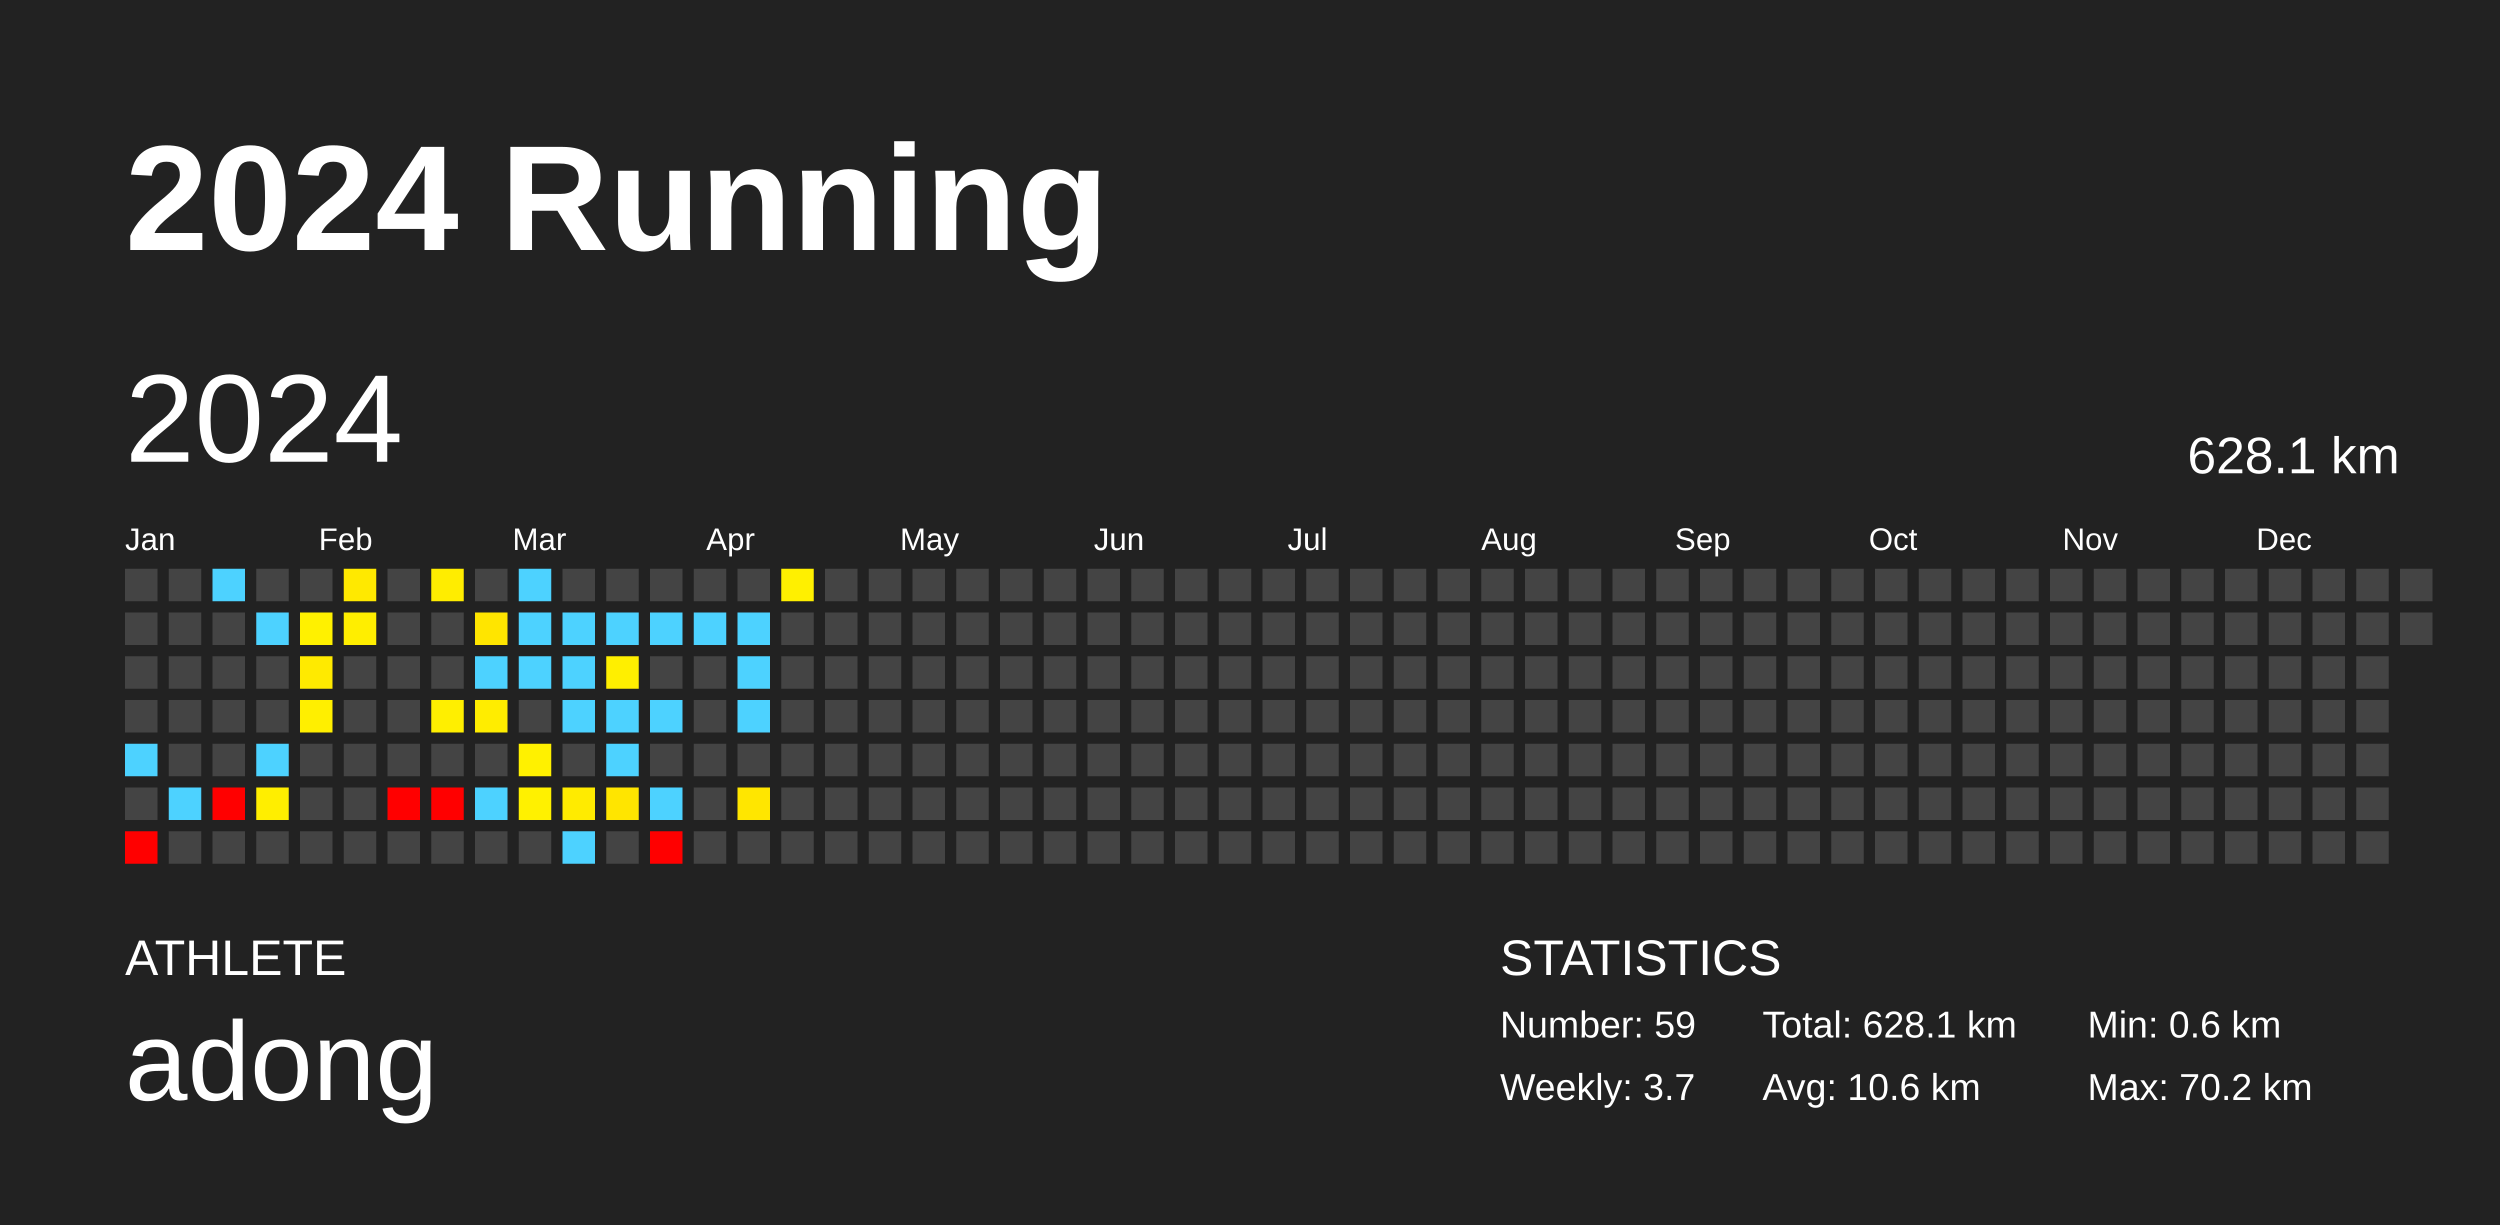
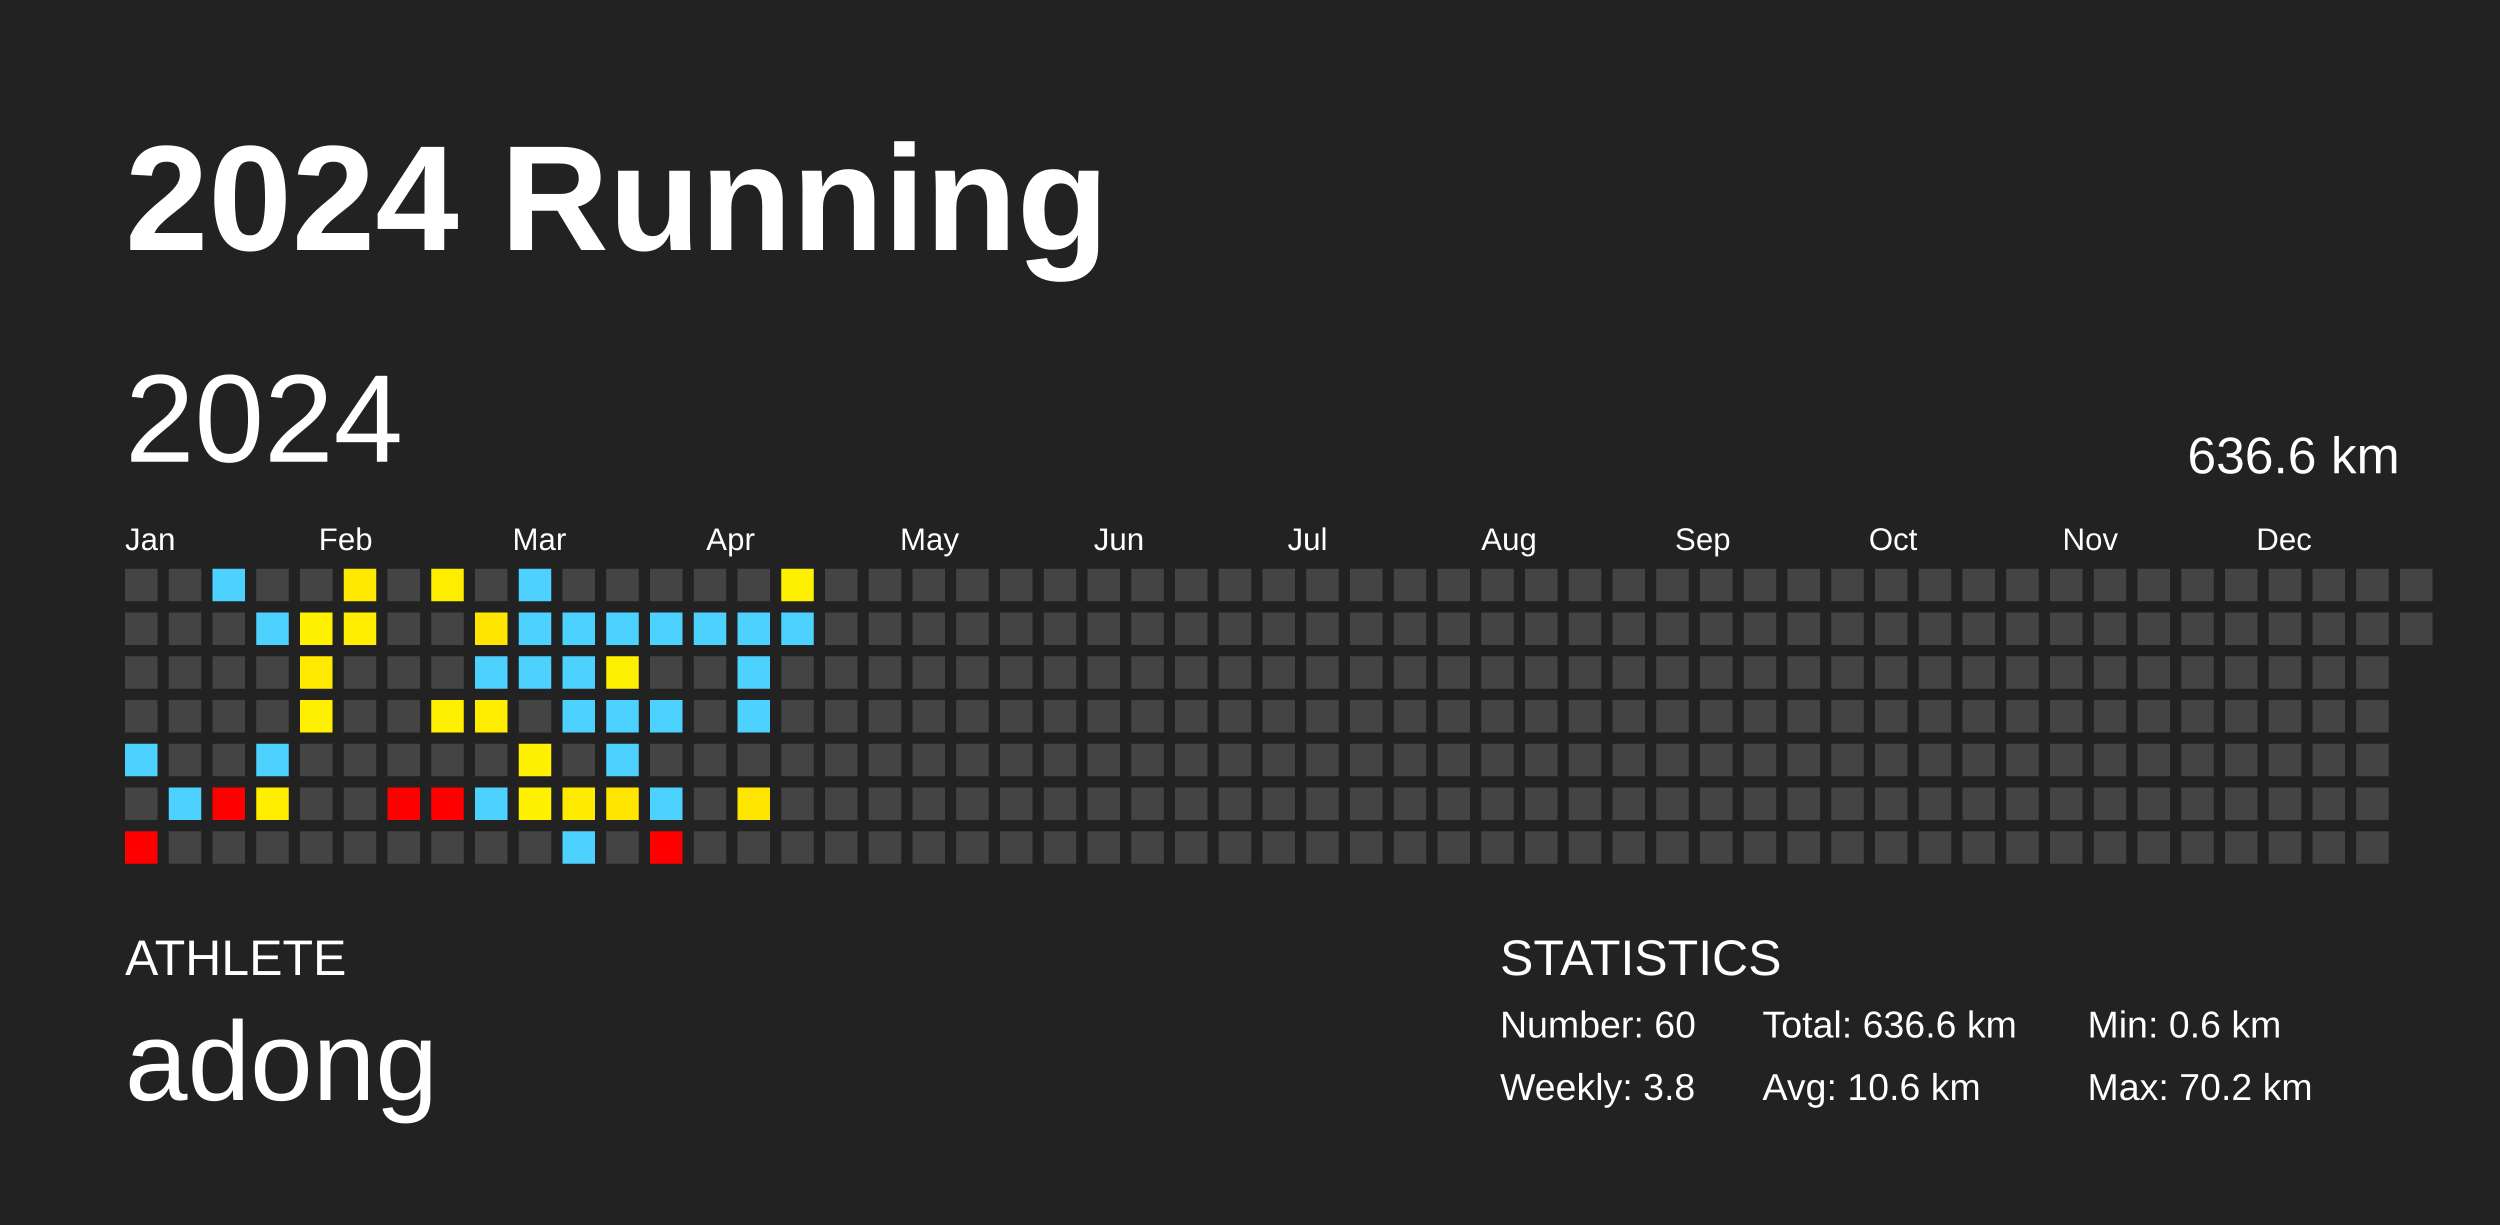
<svg xmlns="http://www.w3.org/2000/svg" baseProfile="full" height="98mm" version="1.1" viewBox="0,0,200,98" width="200mm">
  <defs />
  <rect fill="#222222" height="98" width="200" x="0" y="0" />
  <text fill="#FFFFFF" style="font-size:12px; font-family:Arial; font-weight:bold;" x="10" y="20">2024 Running</text>
  <text fill="#FFFFFF" style="font-size:4px; font-family:Arial" x="10" y="78">ATHLETE</text>
  <text fill="#FFFFFF" style="font-size:9px; font-family:Arial" x="10" y="88">adong</text>
  <text fill="#FFFFFF" style="font-size:4px; font-family:Arial" x="120" y="78">STATISTICS</text>
-   <text fill="#FFFFFF" style="font-size:3px; font-family:Arial" x="120" y="83">Number: 59</text>
-   <text fill="#FFFFFF" style="font-size:3px; font-family:Arial" x="120" y="88">Weekly: 3.7</text>
-   <text fill="#FFFFFF" style="font-size:3px; font-family:Arial" x="141" y="83">Total: 628.1 km</text>
+   <text fill="#FFFFFF" style="font-size:3px; font-family:Arial" x="120" y="83">Number: 60</text>
+   <text fill="#FFFFFF" style="font-size:3px; font-family:Arial" x="120" y="88">Weekly: 3.8</text>
+   <text fill="#FFFFFF" style="font-size:3px; font-family:Arial" x="141" y="83">Total: 636.6 km</text>
  <text fill="#FFFFFF" style="font-size:3px; font-family:Arial" x="141" y="88">Avg: 10.6 km</text>
  <text fill="#FFFFFF" style="font-size:3px; font-family:Arial" x="167" y="83">Min: 0.6 km</text>
  <text fill="#FFFFFF" style="font-size:3px; font-family:Arial" x="167" y="88">Max: 70.2 km</text>
  <text dominant-baseline="hanging" fill="#FFFFFF" style="font-size:10.0px; font-family:Arial;" x="10" y="30">2024</text>
-   <text dominant-baseline="hanging" fill="#FFFFFF" style="font-size:4.125px; font-family:Arial;" x="175" y="35">628.1 km</text>
+   <text dominant-baseline="hanging" fill="#FFFFFF" style="font-size:4.125px; font-family:Arial;" x="175" y="35">636.6 km</text>
  <text fill="#FFFFFF" style="font-size:2.5px; font-family:Arial" x="10.0" y="44">Jan</text>
  <text fill="#FFFFFF" style="font-size:2.5px; font-family:Arial" x="25.5" y="44">Feb</text>
  <text fill="#FFFFFF" style="font-size:2.5px; font-family:Arial" x="41.0" y="44">Mar</text>
  <text fill="#FFFFFF" style="font-size:2.5px; font-family:Arial" x="56.5" y="44">Apr</text>
  <text fill="#FFFFFF" style="font-size:2.5px; font-family:Arial" x="72.0" y="44">May</text>
  <text fill="#FFFFFF" style="font-size:2.5px; font-family:Arial" x="87.5" y="44">Jun</text>
  <text fill="#FFFFFF" style="font-size:2.5px; font-family:Arial" x="103.0" y="44">Jul</text>
  <text fill="#FFFFFF" style="font-size:2.5px; font-family:Arial" x="118.5" y="44">Aug</text>
  <text fill="#FFFFFF" style="font-size:2.5px; font-family:Arial" x="134.0" y="44">Sep</text>
  <text fill="#FFFFFF" style="font-size:2.5px; font-family:Arial" x="149.5" y="44">Oct</text>
  <text fill="#FFFFFF" style="font-size:2.5px; font-family:Arial" x="165.0" y="44">Nov</text>
  <text fill="#FFFFFF" style="font-size:2.5px; font-family:Arial" x="180.5" y="44">Dec</text>
  <rect fill="#444444" height="2.6" width="2.6" x="10.0" y="45.5" />
  <rect fill="#444444" height="2.6" width="2.6" x="10.0" y="49.0" />
  <rect fill="#444444" height="2.6" width="2.6" x="10.0" y="52.5" />
  <rect fill="#444444" height="2.6" width="2.6" x="10.0" y="56.0" />
  <rect fill="#4dd2ff" height="2.6" width="2.6" x="10.0" y="59.5" />
  <rect fill="#444444" height="2.6" width="2.6" x="10.0" y="63.0" />
  <rect fill="red" height="2.6" width="2.6" x="10.0" y="66.5" />
  <rect fill="#444444" height="2.6" width="2.6" x="13.5" y="45.5" />
  <rect fill="#444444" height="2.6" width="2.6" x="13.5" y="49.0" />
  <rect fill="#444444" height="2.6" width="2.6" x="13.5" y="52.5" />
  <rect fill="#444444" height="2.6" width="2.6" x="13.5" y="56.0" />
  <rect fill="#444444" height="2.6" width="2.6" x="13.5" y="59.5" />
  <rect fill="#4dd2ff" height="2.6" width="2.6" x="13.5" y="63.0" />
  <rect fill="#444444" height="2.6" width="2.6" x="13.5" y="66.5" />
  <rect fill="#4dd2ff" height="2.6" width="2.6" x="17.0" y="45.5" />
  <rect fill="#444444" height="2.6" width="2.6" x="17.0" y="49.0" />
  <rect fill="#444444" height="2.6" width="2.6" x="17.0" y="52.5" />
  <rect fill="#444444" height="2.6" width="2.6" x="17.0" y="56.0" />
  <rect fill="#444444" height="2.6" width="2.6" x="17.0" y="59.5" />
  <rect fill="red" height="2.6" width="2.6" x="17.0" y="63.0" />
  <rect fill="#444444" height="2.6" width="2.6" x="17.0" y="66.5" />
  <rect fill="#444444" height="2.6" width="2.6" x="20.5" y="45.5" />
  <rect fill="#4dd2ff" height="2.6" width="2.6" x="20.5" y="49.0" />
  <rect fill="#444444" height="2.6" width="2.6" x="20.5" y="52.5" />
  <rect fill="#444444" height="2.6" width="2.6" x="20.5" y="56.0" />
  <rect fill="#4dd2ff" height="2.6" width="2.6" x="20.5" y="59.5" />
  <rect fill="#ffee00" height="2.6" width="2.6" x="20.5" y="63.0" />
  <rect fill="#444444" height="2.6" width="2.6" x="20.5" y="66.5" />
  <rect fill="#444444" height="2.6" width="2.6" x="24.0" y="45.5" />
  <rect fill="#fff100" height="2.6" width="2.6" x="24.0" y="49.0" />
  <rect fill="#ffea00" height="2.6" width="2.6" x="24.0" y="52.5" />
  <rect fill="#ffef00" height="2.6" width="2.6" x="24.0" y="56.0" />
  <rect fill="#444444" height="2.6" width="2.6" x="24.0" y="59.5" />
  <rect fill="#444444" height="2.6" width="2.6" x="24.0" y="63.0" />
  <rect fill="#444444" height="2.6" width="2.6" x="24.0" y="66.5" />
  <rect fill="#ffe900" height="2.6" width="2.6" x="27.5" y="45.5" />
  <rect fill="#ffee00" height="2.6" width="2.6" x="27.5" y="49.0" />
  <rect fill="#444444" height="2.6" width="2.6" x="27.5" y="52.5" />
  <rect fill="#444444" height="2.6" width="2.6" x="27.5" y="56.0" />
  <rect fill="#444444" height="2.6" width="2.6" x="27.5" y="59.5" />
  <rect fill="#444444" height="2.6" width="2.6" x="27.5" y="63.0" />
  <rect fill="#444444" height="2.6" width="2.6" x="27.5" y="66.5" />
  <rect fill="#444444" height="2.6" width="2.6" x="31.0" y="45.5" />
  <rect fill="#444444" height="2.6" width="2.6" x="31.0" y="49.0" />
  <rect fill="#444444" height="2.6" width="2.6" x="31.0" y="52.5" />
  <rect fill="#444444" height="2.6" width="2.6" x="31.0" y="56.0" />
  <rect fill="#444444" height="2.6" width="2.6" x="31.0" y="59.5" />
  <rect fill="red" height="2.6" width="2.6" x="31.0" y="63.0" />
  <rect fill="#444444" height="2.6" width="2.6" x="31.0" y="66.5" />
  <rect fill="#ffed00" height="2.6" width="2.6" x="34.5" y="45.5" />
  <rect fill="#444444" height="2.6" width="2.6" x="34.5" y="49.0" />
  <rect fill="#444444" height="2.6" width="2.6" x="34.5" y="52.5" />
  <rect fill="#ffef00" height="2.6" width="2.6" x="34.5" y="56.0" />
  <rect fill="#444444" height="2.6" width="2.6" x="34.5" y="59.5" />
  <rect fill="red" height="2.6" width="2.6" x="34.5" y="63.0" />
  <rect fill="#444444" height="2.6" width="2.6" x="34.5" y="66.5" />
  <rect fill="#444444" height="2.6" width="2.6" x="38.0" y="45.5" />
  <rect fill="#ffe500" height="2.6" width="2.6" x="38.0" y="49.0" />
  <rect fill="#4dd2ff" height="2.6" width="2.6" x="38.0" y="52.5" />
  <rect fill="#ffed00" height="2.6" width="2.6" x="38.0" y="56.0" />
  <rect fill="#444444" height="2.6" width="2.6" x="38.0" y="59.5" />
  <rect fill="#4dd2ff" height="2.6" width="2.6" x="38.0" y="63.0" />
  <rect fill="#444444" height="2.6" width="2.6" x="38.0" y="66.5" />
  <rect fill="#4dd2ff" height="2.6" width="2.6" x="41.5" y="45.5" />
  <rect fill="#4dd2ff" height="2.6" width="2.6" x="41.5" y="49.0" />
  <rect fill="#4dd2ff" height="2.6" width="2.6" x="41.5" y="52.5" />
  <rect fill="#444444" height="2.6" width="2.6" x="41.5" y="56.0" />
  <rect fill="#fff100" height="2.6" width="2.6" x="41.5" y="59.5" />
  <rect fill="#fff100" height="2.6" width="2.6" x="41.5" y="63.0" />
  <rect fill="#444444" height="2.6" width="2.6" x="41.5" y="66.5" />
  <rect fill="#444444" height="2.6" width="2.6" x="45.0" y="45.5" />
  <rect fill="#4dd2ff" height="2.6" width="2.6" x="45.0" y="49.0" />
  <rect fill="#4dd2ff" height="2.6" width="2.6" x="45.0" y="52.5" />
  <rect fill="#4dd2ff" height="2.6" width="2.6" x="45.0" y="56.0" />
  <rect fill="#444444" height="2.6" width="2.6" x="45.0" y="59.5" />
  <rect fill="#ffeb00" height="2.6" width="2.6" x="45.0" y="63.0" />
  <rect fill="#4dd2ff" height="2.6" width="2.6" x="45.0" y="66.5" />
  <rect fill="#444444" height="2.6" width="2.6" x="48.5" y="45.5" />
  <rect fill="#4dd2ff" height="2.6" width="2.6" x="48.5" y="49.0" />
  <rect fill="#ffef00" height="2.6" width="2.6" x="48.5" y="52.5" />
  <rect fill="#4dd2ff" height="2.6" width="2.6" x="48.5" y="56.0" />
  <rect fill="#4dd2ff" height="2.6" width="2.6" x="48.5" y="59.5" />
  <rect fill="#ffe500" height="2.6" width="2.6" x="48.5" y="63.0" />
  <rect fill="#444444" height="2.6" width="2.6" x="48.5" y="66.5" />
  <rect fill="#444444" height="2.6" width="2.6" x="52.0" y="45.5" />
  <rect fill="#4dd2ff" height="2.6" width="2.6" x="52.0" y="49.0" />
  <rect fill="#444444" height="2.6" width="2.6" x="52.0" y="52.5" />
  <rect fill="#4dd2ff" height="2.6" width="2.6" x="52.0" y="56.0" />
  <rect fill="#444444" height="2.6" width="2.6" x="52.0" y="59.5" />
  <rect fill="#4dd2ff" height="2.6" width="2.6" x="52.0" y="63.0" />
  <rect fill="red" height="2.6" width="2.6" x="52.0" y="66.5" />
  <rect fill="#444444" height="2.6" width="2.6" x="55.5" y="45.5" />
  <rect fill="#4dd2ff" height="2.6" width="2.6" x="55.5" y="49.0" />
  <rect fill="#444444" height="2.6" width="2.6" x="55.5" y="52.5" />
  <rect fill="#444444" height="2.6" width="2.6" x="55.5" y="56.0" />
  <rect fill="#444444" height="2.6" width="2.6" x="55.5" y="59.5" />
  <rect fill="#444444" height="2.6" width="2.6" x="55.5" y="63.0" />
  <rect fill="#444444" height="2.6" width="2.6" x="55.5" y="66.5" />
  <rect fill="#444444" height="2.6" width="2.6" x="59.0" y="45.5" />
  <rect fill="#4dd2ff" height="2.6" width="2.6" x="59.0" y="49.0" />
  <rect fill="#4dd2ff" height="2.6" width="2.6" x="59.0" y="52.5" />
  <rect fill="#4dd2ff" height="2.6" width="2.6" x="59.0" y="56.0" />
  <rect fill="#444444" height="2.6" width="2.6" x="59.0" y="59.5" />
  <rect fill="#ffe600" height="2.6" width="2.6" x="59.0" y="63.0" />
  <rect fill="#444444" height="2.6" width="2.6" x="59.0" y="66.5" />
  <rect fill="#fff000" height="2.6" width="2.6" x="62.5" y="45.5" />
-   <rect fill="#444444" height="2.6" width="2.6" x="62.5" y="49.0" />
+   <rect fill="#4dd2ff" height="2.6" width="2.6" x="62.5" y="49.0" />
  <rect fill="#444444" height="2.6" width="2.6" x="62.5" y="52.5" />
  <rect fill="#444444" height="2.6" width="2.6" x="62.5" y="56.0" />
  <rect fill="#444444" height="2.6" width="2.6" x="62.5" y="59.5" />
  <rect fill="#444444" height="2.6" width="2.6" x="62.5" y="63.0" />
  <rect fill="#444444" height="2.6" width="2.6" x="62.5" y="66.5" />
  <rect fill="#444444" height="2.6" width="2.6" x="66.0" y="45.5" />
  <rect fill="#444444" height="2.6" width="2.6" x="66.0" y="49.0" />
  <rect fill="#444444" height="2.6" width="2.6" x="66.0" y="52.5" />
  <rect fill="#444444" height="2.6" width="2.6" x="66.0" y="56.0" />
  <rect fill="#444444" height="2.6" width="2.6" x="66.0" y="59.5" />
  <rect fill="#444444" height="2.6" width="2.6" x="66.0" y="63.0" />
  <rect fill="#444444" height="2.6" width="2.6" x="66.0" y="66.5" />
  <rect fill="#444444" height="2.6" width="2.6" x="69.5" y="45.5" />
  <rect fill="#444444" height="2.6" width="2.6" x="69.5" y="49.0" />
  <rect fill="#444444" height="2.6" width="2.6" x="69.5" y="52.5" />
  <rect fill="#444444" height="2.6" width="2.6" x="69.5" y="56.0" />
  <rect fill="#444444" height="2.6" width="2.6" x="69.5" y="59.5" />
  <rect fill="#444444" height="2.6" width="2.6" x="69.5" y="63.0" />
  <rect fill="#444444" height="2.6" width="2.6" x="69.5" y="66.5" />
  <rect fill="#444444" height="2.6" width="2.6" x="73.0" y="45.5" />
  <rect fill="#444444" height="2.6" width="2.6" x="73.0" y="49.0" />
  <rect fill="#444444" height="2.6" width="2.6" x="73.0" y="52.5" />
  <rect fill="#444444" height="2.6" width="2.6" x="73.0" y="56.0" />
  <rect fill="#444444" height="2.6" width="2.6" x="73.0" y="59.5" />
  <rect fill="#444444" height="2.6" width="2.6" x="73.0" y="63.0" />
  <rect fill="#444444" height="2.6" width="2.6" x="73.0" y="66.5" />
  <rect fill="#444444" height="2.6" width="2.6" x="76.5" y="45.5" />
  <rect fill="#444444" height="2.6" width="2.6" x="76.5" y="49.0" />
  <rect fill="#444444" height="2.6" width="2.6" x="76.5" y="52.5" />
  <rect fill="#444444" height="2.6" width="2.6" x="76.5" y="56.0" />
  <rect fill="#444444" height="2.6" width="2.6" x="76.5" y="59.5" />
  <rect fill="#444444" height="2.6" width="2.6" x="76.5" y="63.0" />
  <rect fill="#444444" height="2.6" width="2.6" x="76.5" y="66.5" />
  <rect fill="#444444" height="2.6" width="2.6" x="80.0" y="45.5" />
  <rect fill="#444444" height="2.6" width="2.6" x="80.0" y="49.0" />
  <rect fill="#444444" height="2.6" width="2.6" x="80.0" y="52.5" />
  <rect fill="#444444" height="2.6" width="2.6" x="80.0" y="56.0" />
  <rect fill="#444444" height="2.6" width="2.6" x="80.0" y="59.5" />
  <rect fill="#444444" height="2.6" width="2.6" x="80.0" y="63.0" />
  <rect fill="#444444" height="2.6" width="2.6" x="80.0" y="66.5" />
  <rect fill="#444444" height="2.6" width="2.6" x="83.5" y="45.5" />
  <rect fill="#444444" height="2.6" width="2.6" x="83.5" y="49.0" />
  <rect fill="#444444" height="2.6" width="2.6" x="83.5" y="52.5" />
  <rect fill="#444444" height="2.6" width="2.6" x="83.5" y="56.0" />
  <rect fill="#444444" height="2.6" width="2.6" x="83.5" y="59.5" />
  <rect fill="#444444" height="2.6" width="2.6" x="83.5" y="63.0" />
  <rect fill="#444444" height="2.6" width="2.6" x="83.5" y="66.5" />
  <rect fill="#444444" height="2.6" width="2.6" x="87.0" y="45.5" />
  <rect fill="#444444" height="2.6" width="2.6" x="87.0" y="49.0" />
  <rect fill="#444444" height="2.6" width="2.6" x="87.0" y="52.5" />
  <rect fill="#444444" height="2.6" width="2.6" x="87.0" y="56.0" />
  <rect fill="#444444" height="2.6" width="2.6" x="87.0" y="59.5" />
  <rect fill="#444444" height="2.6" width="2.6" x="87.0" y="63.0" />
  <rect fill="#444444" height="2.6" width="2.6" x="87.0" y="66.5" />
  <rect fill="#444444" height="2.6" width="2.6" x="90.5" y="45.5" />
  <rect fill="#444444" height="2.6" width="2.6" x="90.5" y="49.0" />
  <rect fill="#444444" height="2.6" width="2.6" x="90.5" y="52.5" />
  <rect fill="#444444" height="2.6" width="2.6" x="90.5" y="56.0" />
  <rect fill="#444444" height="2.6" width="2.6" x="90.5" y="59.5" />
  <rect fill="#444444" height="2.6" width="2.6" x="90.5" y="63.0" />
  <rect fill="#444444" height="2.6" width="2.6" x="90.5" y="66.5" />
  <rect fill="#444444" height="2.6" width="2.6" x="94.0" y="45.5" />
  <rect fill="#444444" height="2.6" width="2.6" x="94.0" y="49.0" />
  <rect fill="#444444" height="2.6" width="2.6" x="94.0" y="52.5" />
  <rect fill="#444444" height="2.6" width="2.6" x="94.0" y="56.0" />
  <rect fill="#444444" height="2.6" width="2.6" x="94.0" y="59.5" />
  <rect fill="#444444" height="2.6" width="2.6" x="94.0" y="63.0" />
  <rect fill="#444444" height="2.6" width="2.6" x="94.0" y="66.5" />
  <rect fill="#444444" height="2.6" width="2.6" x="97.5" y="45.5" />
  <rect fill="#444444" height="2.6" width="2.6" x="97.5" y="49.0" />
  <rect fill="#444444" height="2.6" width="2.6" x="97.5" y="52.5" />
  <rect fill="#444444" height="2.6" width="2.6" x="97.5" y="56.0" />
  <rect fill="#444444" height="2.6" width="2.6" x="97.5" y="59.5" />
  <rect fill="#444444" height="2.6" width="2.6" x="97.5" y="63.0" />
  <rect fill="#444444" height="2.6" width="2.6" x="97.5" y="66.5" />
  <rect fill="#444444" height="2.6" width="2.6" x="101.0" y="45.5" />
  <rect fill="#444444" height="2.6" width="2.6" x="101.0" y="49.0" />
  <rect fill="#444444" height="2.6" width="2.6" x="101.0" y="52.5" />
  <rect fill="#444444" height="2.6" width="2.6" x="101.0" y="56.0" />
  <rect fill="#444444" height="2.6" width="2.6" x="101.0" y="59.5" />
  <rect fill="#444444" height="2.6" width="2.6" x="101.0" y="63.0" />
  <rect fill="#444444" height="2.6" width="2.6" x="101.0" y="66.5" />
  <rect fill="#444444" height="2.6" width="2.6" x="104.5" y="45.5" />
  <rect fill="#444444" height="2.6" width="2.6" x="104.5" y="49.0" />
  <rect fill="#444444" height="2.6" width="2.6" x="104.5" y="52.5" />
  <rect fill="#444444" height="2.6" width="2.6" x="104.5" y="56.0" />
  <rect fill="#444444" height="2.6" width="2.6" x="104.5" y="59.5" />
  <rect fill="#444444" height="2.6" width="2.6" x="104.5" y="63.0" />
  <rect fill="#444444" height="2.6" width="2.6" x="104.5" y="66.5" />
  <rect fill="#444444" height="2.6" width="2.6" x="108.0" y="45.5" />
  <rect fill="#444444" height="2.6" width="2.6" x="108.0" y="49.0" />
  <rect fill="#444444" height="2.6" width="2.6" x="108.0" y="52.5" />
  <rect fill="#444444" height="2.6" width="2.6" x="108.0" y="56.0" />
  <rect fill="#444444" height="2.6" width="2.6" x="108.0" y="59.5" />
  <rect fill="#444444" height="2.6" width="2.6" x="108.0" y="63.0" />
  <rect fill="#444444" height="2.6" width="2.6" x="108.0" y="66.5" />
  <rect fill="#444444" height="2.6" width="2.6" x="111.5" y="45.5" />
  <rect fill="#444444" height="2.6" width="2.6" x="111.5" y="49.0" />
  <rect fill="#444444" height="2.6" width="2.6" x="111.5" y="52.5" />
  <rect fill="#444444" height="2.6" width="2.6" x="111.5" y="56.0" />
  <rect fill="#444444" height="2.6" width="2.6" x="111.5" y="59.5" />
  <rect fill="#444444" height="2.6" width="2.6" x="111.5" y="63.0" />
  <rect fill="#444444" height="2.6" width="2.6" x="111.5" y="66.5" />
  <rect fill="#444444" height="2.6" width="2.6" x="115.0" y="45.5" />
  <rect fill="#444444" height="2.6" width="2.6" x="115.0" y="49.0" />
  <rect fill="#444444" height="2.6" width="2.6" x="115.0" y="52.5" />
  <rect fill="#444444" height="2.6" width="2.6" x="115.0" y="56.0" />
  <rect fill="#444444" height="2.6" width="2.6" x="115.0" y="59.5" />
  <rect fill="#444444" height="2.6" width="2.6" x="115.0" y="63.0" />
  <rect fill="#444444" height="2.6" width="2.6" x="115.0" y="66.5" />
  <rect fill="#444444" height="2.6" width="2.6" x="118.5" y="45.5" />
  <rect fill="#444444" height="2.6" width="2.6" x="118.5" y="49.0" />
  <rect fill="#444444" height="2.6" width="2.6" x="118.5" y="52.5" />
  <rect fill="#444444" height="2.6" width="2.6" x="118.5" y="56.0" />
  <rect fill="#444444" height="2.6" width="2.6" x="118.5" y="59.5" />
  <rect fill="#444444" height="2.6" width="2.6" x="118.5" y="63.0" />
  <rect fill="#444444" height="2.6" width="2.6" x="118.5" y="66.5" />
  <rect fill="#444444" height="2.6" width="2.6" x="122.0" y="45.5" />
  <rect fill="#444444" height="2.6" width="2.6" x="122.0" y="49.0" />
  <rect fill="#444444" height="2.6" width="2.6" x="122.0" y="52.5" />
  <rect fill="#444444" height="2.6" width="2.6" x="122.0" y="56.0" />
  <rect fill="#444444" height="2.6" width="2.6" x="122.0" y="59.5" />
  <rect fill="#444444" height="2.6" width="2.6" x="122.0" y="63.0" />
  <rect fill="#444444" height="2.6" width="2.6" x="122.0" y="66.5" />
  <rect fill="#444444" height="2.6" width="2.6" x="125.5" y="45.5" />
  <rect fill="#444444" height="2.6" width="2.6" x="125.5" y="49.0" />
  <rect fill="#444444" height="2.6" width="2.6" x="125.5" y="52.5" />
  <rect fill="#444444" height="2.6" width="2.6" x="125.5" y="56.0" />
  <rect fill="#444444" height="2.6" width="2.6" x="125.5" y="59.5" />
  <rect fill="#444444" height="2.6" width="2.6" x="125.5" y="63.0" />
  <rect fill="#444444" height="2.6" width="2.6" x="125.5" y="66.5" />
  <rect fill="#444444" height="2.6" width="2.6" x="129.0" y="45.5" />
  <rect fill="#444444" height="2.6" width="2.6" x="129.0" y="49.0" />
  <rect fill="#444444" height="2.6" width="2.6" x="129.0" y="52.5" />
  <rect fill="#444444" height="2.6" width="2.6" x="129.0" y="56.0" />
  <rect fill="#444444" height="2.6" width="2.6" x="129.0" y="59.5" />
  <rect fill="#444444" height="2.6" width="2.6" x="129.0" y="63.0" />
  <rect fill="#444444" height="2.6" width="2.6" x="129.0" y="66.5" />
  <rect fill="#444444" height="2.6" width="2.6" x="132.5" y="45.5" />
  <rect fill="#444444" height="2.6" width="2.6" x="132.5" y="49.0" />
  <rect fill="#444444" height="2.6" width="2.6" x="132.5" y="52.5" />
  <rect fill="#444444" height="2.6" width="2.6" x="132.5" y="56.0" />
  <rect fill="#444444" height="2.6" width="2.6" x="132.5" y="59.5" />
  <rect fill="#444444" height="2.6" width="2.6" x="132.5" y="63.0" />
  <rect fill="#444444" height="2.6" width="2.6" x="132.5" y="66.5" />
  <rect fill="#444444" height="2.6" width="2.6" x="136.0" y="45.5" />
  <rect fill="#444444" height="2.6" width="2.6" x="136.0" y="49.0" />
  <rect fill="#444444" height="2.6" width="2.6" x="136.0" y="52.5" />
  <rect fill="#444444" height="2.6" width="2.6" x="136.0" y="56.0" />
  <rect fill="#444444" height="2.6" width="2.6" x="136.0" y="59.5" />
  <rect fill="#444444" height="2.6" width="2.6" x="136.0" y="63.0" />
  <rect fill="#444444" height="2.6" width="2.6" x="136.0" y="66.5" />
  <rect fill="#444444" height="2.6" width="2.6" x="139.5" y="45.5" />
  <rect fill="#444444" height="2.6" width="2.6" x="139.5" y="49.0" />
  <rect fill="#444444" height="2.6" width="2.6" x="139.5" y="52.5" />
  <rect fill="#444444" height="2.6" width="2.6" x="139.5" y="56.0" />
  <rect fill="#444444" height="2.6" width="2.6" x="139.5" y="59.5" />
  <rect fill="#444444" height="2.6" width="2.6" x="139.5" y="63.0" />
  <rect fill="#444444" height="2.6" width="2.6" x="139.5" y="66.5" />
  <rect fill="#444444" height="2.6" width="2.6" x="143.0" y="45.5" />
  <rect fill="#444444" height="2.6" width="2.6" x="143.0" y="49.0" />
  <rect fill="#444444" height="2.6" width="2.6" x="143.0" y="52.5" />
  <rect fill="#444444" height="2.6" width="2.6" x="143.0" y="56.0" />
  <rect fill="#444444" height="2.6" width="2.6" x="143.0" y="59.5" />
  <rect fill="#444444" height="2.6" width="2.6" x="143.0" y="63.0" />
  <rect fill="#444444" height="2.6" width="2.6" x="143.0" y="66.5" />
  <rect fill="#444444" height="2.6" width="2.6" x="146.5" y="45.5" />
  <rect fill="#444444" height="2.6" width="2.6" x="146.5" y="49.0" />
  <rect fill="#444444" height="2.6" width="2.6" x="146.5" y="52.5" />
  <rect fill="#444444" height="2.6" width="2.6" x="146.5" y="56.0" />
  <rect fill="#444444" height="2.6" width="2.6" x="146.5" y="59.5" />
  <rect fill="#444444" height="2.6" width="2.6" x="146.5" y="63.0" />
  <rect fill="#444444" height="2.6" width="2.6" x="146.5" y="66.5" />
  <rect fill="#444444" height="2.6" width="2.6" x="150.0" y="45.5" />
  <rect fill="#444444" height="2.6" width="2.6" x="150.0" y="49.0" />
  <rect fill="#444444" height="2.6" width="2.6" x="150.0" y="52.5" />
  <rect fill="#444444" height="2.6" width="2.6" x="150.0" y="56.0" />
  <rect fill="#444444" height="2.6" width="2.6" x="150.0" y="59.5" />
  <rect fill="#444444" height="2.6" width="2.6" x="150.0" y="63.0" />
  <rect fill="#444444" height="2.6" width="2.6" x="150.0" y="66.5" />
  <rect fill="#444444" height="2.6" width="2.6" x="153.5" y="45.5" />
  <rect fill="#444444" height="2.6" width="2.6" x="153.5" y="49.0" />
  <rect fill="#444444" height="2.6" width="2.6" x="153.5" y="52.5" />
  <rect fill="#444444" height="2.6" width="2.6" x="153.5" y="56.0" />
  <rect fill="#444444" height="2.6" width="2.6" x="153.5" y="59.5" />
  <rect fill="#444444" height="2.6" width="2.6" x="153.5" y="63.0" />
  <rect fill="#444444" height="2.6" width="2.6" x="153.5" y="66.5" />
  <rect fill="#444444" height="2.6" width="2.6" x="157.0" y="45.5" />
  <rect fill="#444444" height="2.6" width="2.6" x="157.0" y="49.0" />
  <rect fill="#444444" height="2.6" width="2.6" x="157.0" y="52.5" />
  <rect fill="#444444" height="2.6" width="2.6" x="157.0" y="56.0" />
  <rect fill="#444444" height="2.6" width="2.6" x="157.0" y="59.5" />
  <rect fill="#444444" height="2.6" width="2.6" x="157.0" y="63.0" />
  <rect fill="#444444" height="2.6" width="2.6" x="157.0" y="66.5" />
  <rect fill="#444444" height="2.6" width="2.6" x="160.5" y="45.5" />
  <rect fill="#444444" height="2.6" width="2.6" x="160.5" y="49.0" />
  <rect fill="#444444" height="2.6" width="2.6" x="160.5" y="52.5" />
  <rect fill="#444444" height="2.6" width="2.6" x="160.5" y="56.0" />
  <rect fill="#444444" height="2.6" width="2.6" x="160.5" y="59.5" />
  <rect fill="#444444" height="2.6" width="2.6" x="160.5" y="63.0" />
  <rect fill="#444444" height="2.6" width="2.6" x="160.5" y="66.5" />
  <rect fill="#444444" height="2.6" width="2.6" x="164.0" y="45.5" />
  <rect fill="#444444" height="2.6" width="2.6" x="164.0" y="49.0" />
  <rect fill="#444444" height="2.6" width="2.6" x="164.0" y="52.5" />
  <rect fill="#444444" height="2.6" width="2.6" x="164.0" y="56.0" />
  <rect fill="#444444" height="2.6" width="2.6" x="164.0" y="59.5" />
  <rect fill="#444444" height="2.6" width="2.6" x="164.0" y="63.0" />
  <rect fill="#444444" height="2.6" width="2.6" x="164.0" y="66.5" />
  <rect fill="#444444" height="2.6" width="2.6" x="167.5" y="45.5" />
  <rect fill="#444444" height="2.6" width="2.6" x="167.5" y="49.0" />
  <rect fill="#444444" height="2.6" width="2.6" x="167.5" y="52.5" />
  <rect fill="#444444" height="2.6" width="2.6" x="167.5" y="56.0" />
  <rect fill="#444444" height="2.6" width="2.6" x="167.5" y="59.5" />
  <rect fill="#444444" height="2.6" width="2.6" x="167.5" y="63.0" />
  <rect fill="#444444" height="2.6" width="2.6" x="167.5" y="66.5" />
  <rect fill="#444444" height="2.6" width="2.6" x="171.0" y="45.5" />
  <rect fill="#444444" height="2.6" width="2.6" x="171.0" y="49.0" />
  <rect fill="#444444" height="2.6" width="2.6" x="171.0" y="52.5" />
  <rect fill="#444444" height="2.6" width="2.6" x="171.0" y="56.0" />
  <rect fill="#444444" height="2.6" width="2.6" x="171.0" y="59.5" />
  <rect fill="#444444" height="2.6" width="2.6" x="171.0" y="63.0" />
  <rect fill="#444444" height="2.6" width="2.6" x="171.0" y="66.5" />
  <rect fill="#444444" height="2.6" width="2.6" x="174.5" y="45.5" />
  <rect fill="#444444" height="2.6" width="2.6" x="174.5" y="49.0" />
  <rect fill="#444444" height="2.6" width="2.6" x="174.5" y="52.5" />
  <rect fill="#444444" height="2.6" width="2.6" x="174.5" y="56.0" />
  <rect fill="#444444" height="2.6" width="2.6" x="174.5" y="59.5" />
  <rect fill="#444444" height="2.6" width="2.6" x="174.5" y="63.0" />
  <rect fill="#444444" height="2.6" width="2.6" x="174.5" y="66.5" />
  <rect fill="#444444" height="2.6" width="2.6" x="178.0" y="45.5" />
  <rect fill="#444444" height="2.6" width="2.6" x="178.0" y="49.0" />
  <rect fill="#444444" height="2.6" width="2.6" x="178.0" y="52.5" />
  <rect fill="#444444" height="2.6" width="2.6" x="178.0" y="56.0" />
  <rect fill="#444444" height="2.6" width="2.6" x="178.0" y="59.5" />
  <rect fill="#444444" height="2.6" width="2.6" x="178.0" y="63.0" />
  <rect fill="#444444" height="2.6" width="2.6" x="178.0" y="66.5" />
  <rect fill="#444444" height="2.6" width="2.6" x="181.5" y="45.5" />
  <rect fill="#444444" height="2.6" width="2.6" x="181.5" y="49.0" />
  <rect fill="#444444" height="2.6" width="2.6" x="181.5" y="52.5" />
  <rect fill="#444444" height="2.6" width="2.6" x="181.5" y="56.0" />
  <rect fill="#444444" height="2.6" width="2.6" x="181.5" y="59.5" />
  <rect fill="#444444" height="2.6" width="2.6" x="181.5" y="63.0" />
  <rect fill="#444444" height="2.6" width="2.6" x="181.5" y="66.5" />
  <rect fill="#444444" height="2.6" width="2.6" x="185.0" y="45.5" />
  <rect fill="#444444" height="2.6" width="2.6" x="185.0" y="49.0" />
  <rect fill="#444444" height="2.6" width="2.6" x="185.0" y="52.5" />
  <rect fill="#444444" height="2.6" width="2.6" x="185.0" y="56.0" />
  <rect fill="#444444" height="2.6" width="2.6" x="185.0" y="59.5" />
  <rect fill="#444444" height="2.6" width="2.6" x="185.0" y="63.0" />
  <rect fill="#444444" height="2.6" width="2.6" x="185.0" y="66.5" />
  <rect fill="#444444" height="2.6" width="2.6" x="188.5" y="45.5" />
  <rect fill="#444444" height="2.6" width="2.6" x="188.5" y="49.0" />
  <rect fill="#444444" height="2.6" width="2.6" x="188.5" y="52.5" />
  <rect fill="#444444" height="2.6" width="2.6" x="188.5" y="56.0" />
  <rect fill="#444444" height="2.6" width="2.6" x="188.5" y="59.5" />
  <rect fill="#444444" height="2.6" width="2.6" x="188.5" y="63.0" />
  <rect fill="#444444" height="2.6" width="2.6" x="188.5" y="66.5" />
  <rect fill="#444444" height="2.6" width="2.6" x="192.0" y="45.5" />
  <rect fill="#444444" height="2.6" width="2.6" x="192.0" y="49.0" />
</svg>
